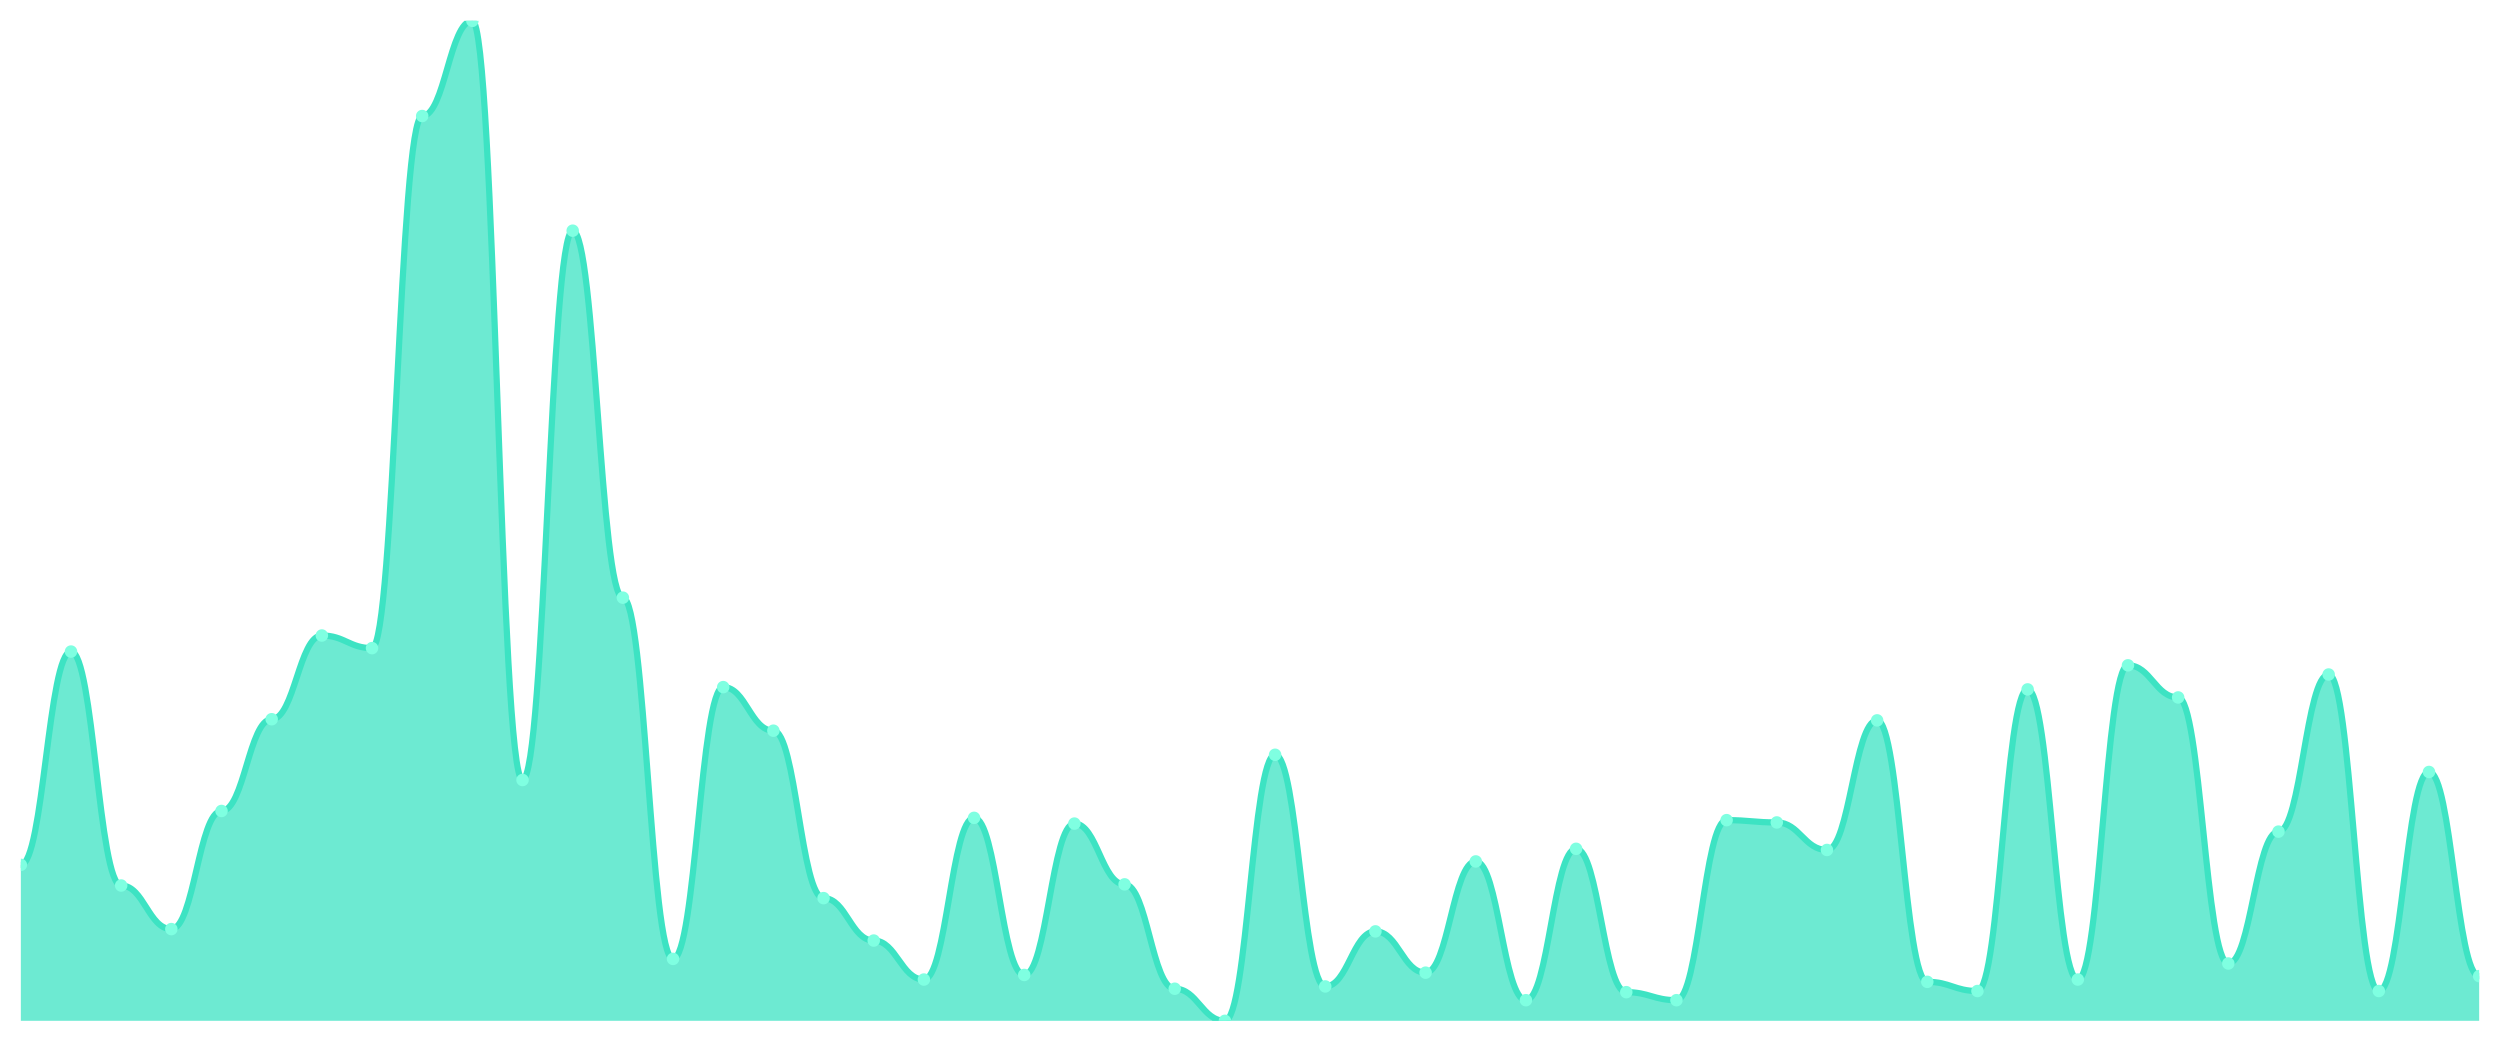
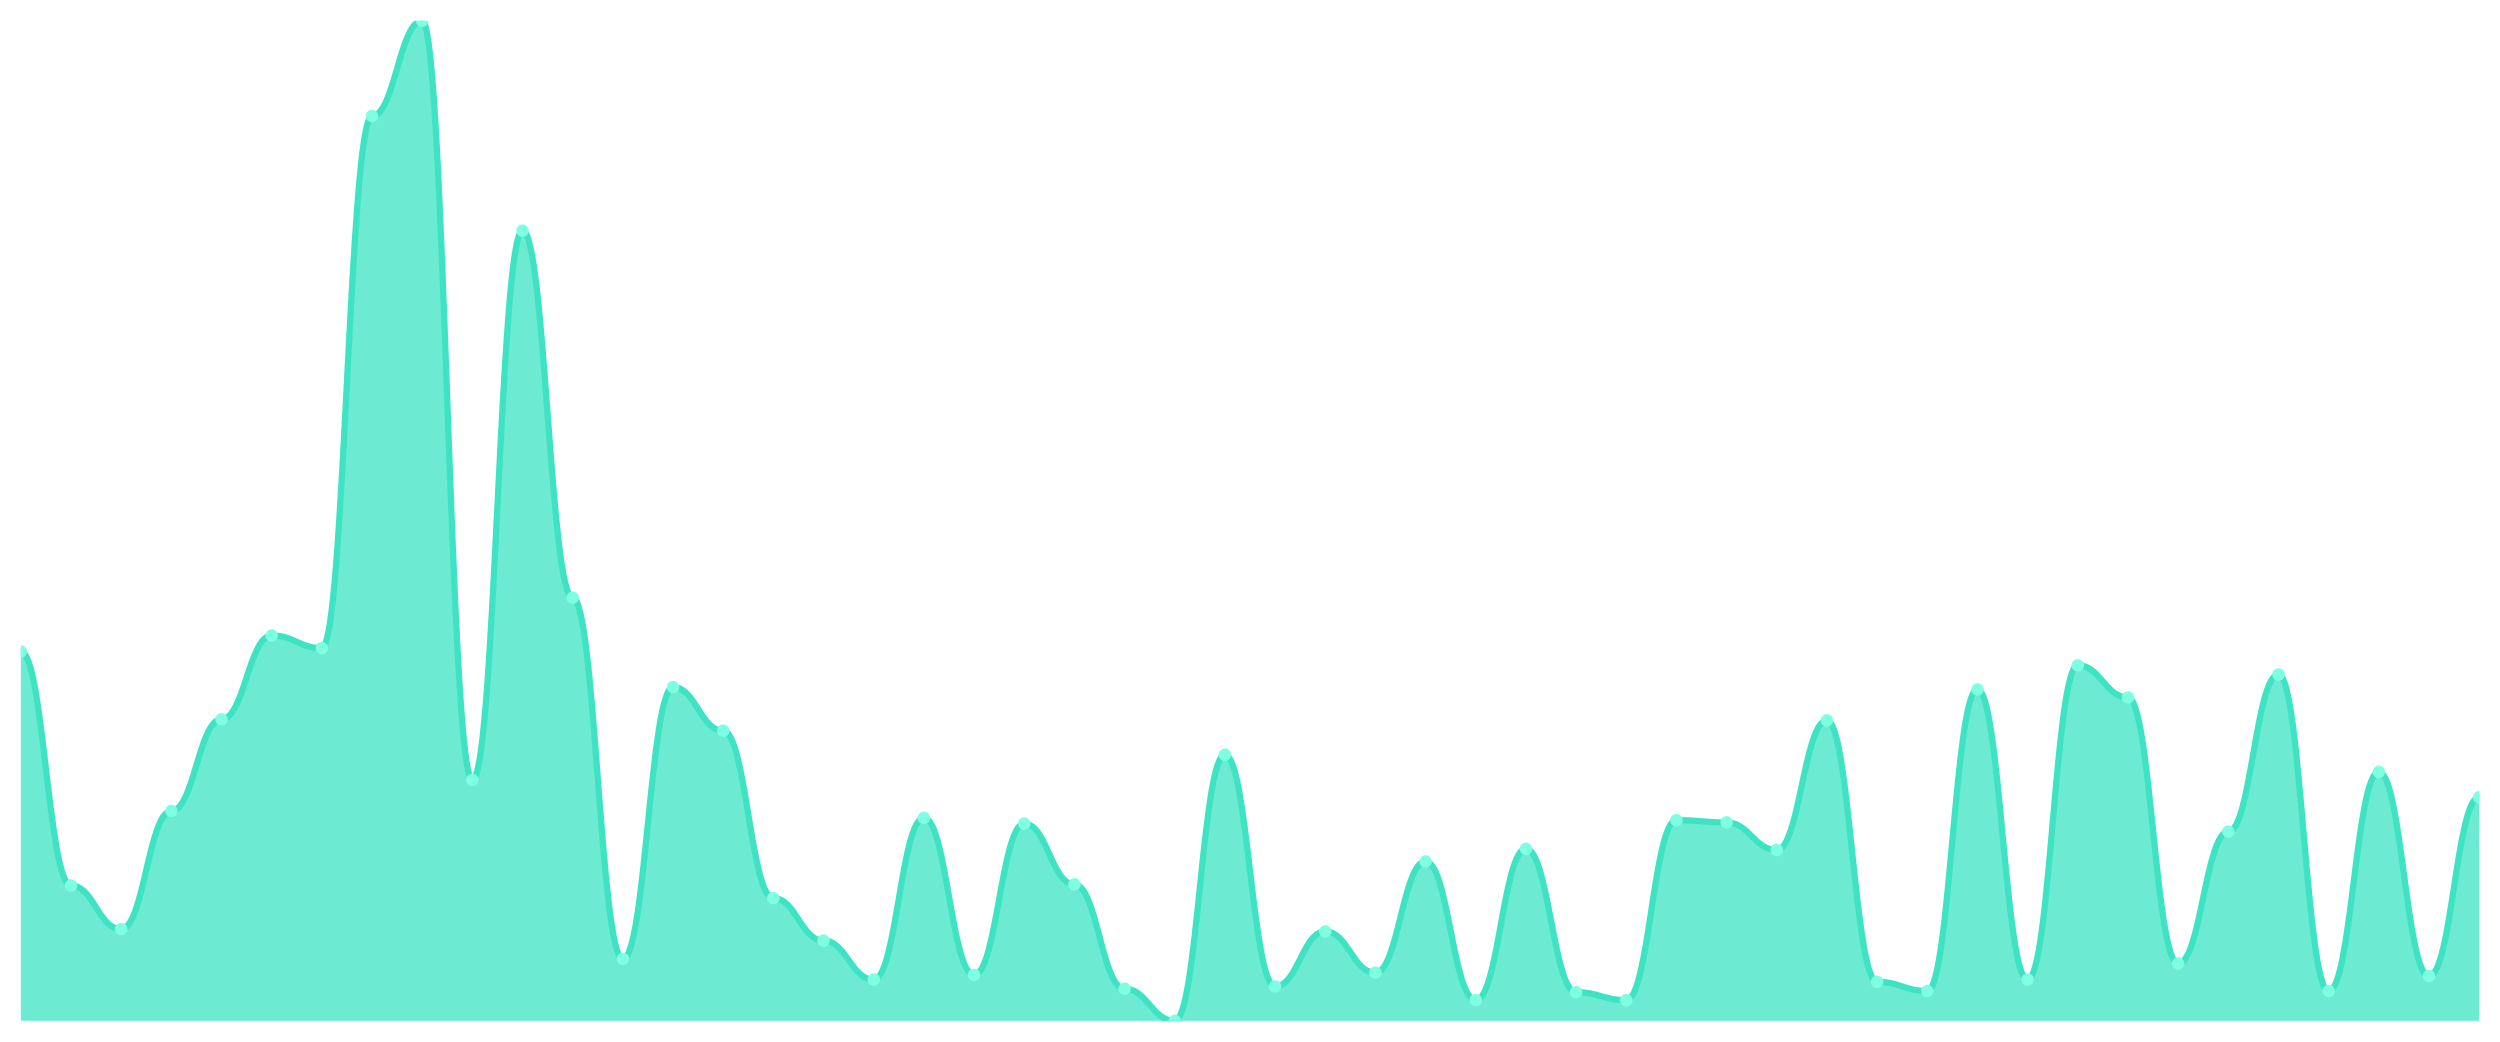
<svg xmlns="http://www.w3.org/2000/svg" viewBox="0 0 1200 500" width="1200" height="500">
  <defs>
    <clipPath id="c">
      <rect x="10" y="10" width="1180" height="480" />
    </clipPath>
  </defs>
  <rect width="1200" height="500" fill="none" />
  <g clip-path="url(#c)">
-     <path d="M 10,490 L 10,415.138 C 20.837,415.138 23.245,312.752 34.082,312.752 C 44.918,312.752 47.327,425.046 58.163,425.046 C 69,425.046 71.408,445.963 82.245,445.963 C 93.082,445.963 95.49,389.266 106.327,389.266 C 117.163,389.266 119.571,345.229 130.408,345.229 C 141.245,345.229 143.653,305.046 154.49,305.046 C 165.327,305.046 167.735,311.101 178.571,311.101 C 189.408,311.101 191.816,55.688 202.653,55.688 C 213.49,55.688 215.898,10 226.735,10 C 237.571,10 239.98,374.404 250.816,374.404 C 261.653,374.404 264.061,110.734 274.898,110.734 C 285.735,110.734 288.143,286.881 298.98,286.881 C 309.816,286.881 312.224,460.275 323.061,460.275 C 333.898,460.275 336.306,329.817 347.143,329.817 C 357.98,329.817 360.388,350.734 371.224,350.734 C 382.061,350.734 384.469,431.101 395.306,431.101 C 406.143,431.101 408.551,451.468 419.388,451.468 C 430.224,451.468 432.633,470.183 443.469,470.183 C 454.306,470.183 456.714,392.569 467.551,392.569 C 478.388,392.569 480.796,467.982 491.633,467.982 C 502.469,467.982 504.878,395.321 515.714,395.321 C 526.551,395.321 528.959,424.495 539.796,424.495 C 550.633,424.495 553.041,474.587 563.878,474.587 C 574.714,474.587 577.122,490 587.959,490 C 598.796,490 601.204,362.294 612.041,362.294 C 622.878,362.294 625.286,473.486 636.122,473.486 C 646.959,473.486 649.367,447.064 660.204,447.064 C 671.041,447.064 673.449,466.881 684.286,466.881 C 695.122,466.881 697.531,413.486 708.367,413.486 C 719.204,413.486 721.612,480.092 732.449,480.092 C 743.286,480.092 745.694,407.431 756.531,407.431 C 767.367,407.431 769.776,476.239 780.612,476.239 C 791.449,476.239 793.857,480.092 804.694,480.092 C 815.531,480.092 817.939,393.67 828.776,393.67 C 839.612,393.67 842.02,394.771 852.857,394.771 C 863.694,394.771 866.102,407.982 876.939,407.982 C 887.776,407.982 890.184,345.78 901.02,345.78 C 911.857,345.78 914.265,471.284 925.102,471.284 C 935.939,471.284 938.347,475.688 949.184,475.688 C 960.02,475.688 962.429,330.917 973.265,330.917 C 984.102,330.917 986.51,470.183 997.347,470.183 C 1008.184,470.183 1010.592,319.358 1021.429,319.358 C 1032.265,319.358 1034.673,334.771 1045.51,334.771 C 1056.347,334.771 1058.755,462.477 1069.592,462.477 C 1080.429,462.477 1082.837,399.174 1093.673,399.174 C 1104.51,399.174 1106.918,323.761 1117.755,323.761 C 1128.592,323.761 1131,475.688 1141.837,475.688 C 1152.673,475.688 1155.082,370.55 1165.918,370.55 C 1176.755,370.55 1179.163,468.532 1190,468.532 L 1190,490 Z" fill="rgba(61,227,195,0.75)" />
-     <path d="M 10,415.138 C 20.837,415.138 23.245,312.752 34.082,312.752 C 44.918,312.752 47.327,425.046 58.163,425.046 C 69,425.046 71.408,445.963 82.245,445.963 C 93.082,445.963 95.49,389.266 106.327,389.266 C 117.163,389.266 119.571,345.229 130.408,345.229 C 141.245,345.229 143.653,305.046 154.49,305.046 C 165.327,305.046 167.735,311.101 178.571,311.101 C 189.408,311.101 191.816,55.688 202.653,55.688 C 213.49,55.688 215.898,10 226.735,10 C 237.571,10 239.98,374.404 250.816,374.404 C 261.653,374.404 264.061,110.734 274.898,110.734 C 285.735,110.734 288.143,286.881 298.98,286.881 C 309.816,286.881 312.224,460.275 323.061,460.275 C 333.898,460.275 336.306,329.817 347.143,329.817 C 357.98,329.817 360.388,350.734 371.224,350.734 C 382.061,350.734 384.469,431.101 395.306,431.101 C 406.143,431.101 408.551,451.468 419.388,451.468 C 430.224,451.468 432.633,470.183 443.469,470.183 C 454.306,470.183 456.714,392.569 467.551,392.569 C 478.388,392.569 480.796,467.982 491.633,467.982 C 502.469,467.982 504.878,395.321 515.714,395.321 C 526.551,395.321 528.959,424.495 539.796,424.495 C 550.633,424.495 553.041,474.587 563.878,474.587 C 574.714,474.587 577.122,490 587.959,490 C 598.796,490 601.204,362.294 612.041,362.294 C 622.878,362.294 625.286,473.486 636.122,473.486 C 646.959,473.486 649.367,447.064 660.204,447.064 C 671.041,447.064 673.449,466.881 684.286,466.881 C 695.122,466.881 697.531,413.486 708.367,413.486 C 719.204,413.486 721.612,480.092 732.449,480.092 C 743.286,480.092 745.694,407.431 756.531,407.431 C 767.367,407.431 769.776,476.239 780.612,476.239 C 791.449,476.239 793.857,480.092 804.694,480.092 C 815.531,480.092 817.939,393.67 828.776,393.67 C 839.612,393.67 842.02,394.771 852.857,394.771 C 863.694,394.771 866.102,407.982 876.939,407.982 C 887.776,407.982 890.184,345.78 901.02,345.78 C 911.857,345.78 914.265,471.284 925.102,471.284 C 935.939,471.284 938.347,475.688 949.184,475.688 C 960.02,475.688 962.429,330.917 973.265,330.917 C 984.102,330.917 986.51,470.183 997.347,470.183 C 1008.184,470.183 1010.592,319.358 1021.429,319.358 C 1032.265,319.358 1034.673,334.771 1045.51,334.771 C 1056.347,334.771 1058.755,462.477 1069.592,462.477 C 1080.429,462.477 1082.837,399.174 1093.673,399.174 C 1104.51,399.174 1106.918,323.761 1117.755,323.761 C 1128.592,323.761 1131,475.688 1141.837,475.688 C 1152.673,475.688 1155.082,370.55 1165.918,370.55 C 1176.755,370.55 1179.163,468.532 1190,468.532" fill="none" stroke="#3de3c3" stroke-width="3" stroke-linecap="round" stroke-linejoin="round" />
-     <circle cx="10" cy="415.138" r="3" fill="#7fffe1" />
-     <circle cx="34.082" cy="312.752" r="3" fill="#7fffe1" />
-     <circle cx="58.163" cy="425.046" r="3" fill="#7fffe1" />
-     <circle cx="82.245" cy="445.963" r="3" fill="#7fffe1" />
-     <circle cx="106.327" cy="389.266" r="3" fill="#7fffe1" />
-     <circle cx="130.408" cy="345.229" r="3" fill="#7fffe1" />
-     <circle cx="154.49" cy="305.046" r="3" fill="#7fffe1" />
-     <circle cx="178.571" cy="311.101" r="3" fill="#7fffe1" />
-     <circle cx="202.653" cy="55.688" r="3" fill="#7fffe1" />
-     <circle cx="226.735" cy="10" r="3" fill="#7fffe1" />
-     <circle cx="250.816" cy="374.404" r="3" fill="#7fffe1" />
-     <circle cx="274.898" cy="110.734" r="3" fill="#7fffe1" />
-     <circle cx="298.98" cy="286.881" r="3" fill="#7fffe1" />
-     <circle cx="323.061" cy="460.275" r="3" fill="#7fffe1" />
-     <circle cx="347.143" cy="329.817" r="3" fill="#7fffe1" />
-     <circle cx="371.224" cy="350.734" r="3" fill="#7fffe1" />
-     <circle cx="395.306" cy="431.101" r="3" fill="#7fffe1" />
-     <circle cx="419.388" cy="451.468" r="3" fill="#7fffe1" />
-     <circle cx="443.469" cy="470.183" r="3" fill="#7fffe1" />
-     <circle cx="467.551" cy="392.569" r="3" fill="#7fffe1" />
-     <circle cx="491.633" cy="467.982" r="3" fill="#7fffe1" />
-     <circle cx="515.714" cy="395.321" r="3" fill="#7fffe1" />
-     <circle cx="539.796" cy="424.495" r="3" fill="#7fffe1" />
-     <circle cx="563.878" cy="474.587" r="3" fill="#7fffe1" />
-     <circle cx="587.959" cy="490" r="3" fill="#7fffe1" />
-     <circle cx="612.041" cy="362.294" r="3" fill="#7fffe1" />
-     <circle cx="636.122" cy="473.486" r="3" fill="#7fffe1" />
-     <circle cx="660.204" cy="447.064" r="3" fill="#7fffe1" />
-     <circle cx="684.286" cy="466.881" r="3" fill="#7fffe1" />
-     <circle cx="708.367" cy="413.486" r="3" fill="#7fffe1" />
-     <circle cx="732.449" cy="480.092" r="3" fill="#7fffe1" />
-     <circle cx="756.531" cy="407.431" r="3" fill="#7fffe1" />
-     <circle cx="780.612" cy="476.239" r="3" fill="#7fffe1" />
-     <circle cx="804.694" cy="480.092" r="3" fill="#7fffe1" />
-     <circle cx="828.776" cy="393.67" r="3" fill="#7fffe1" />
-     <circle cx="852.857" cy="394.771" r="3" fill="#7fffe1" />
-     <circle cx="876.939" cy="407.982" r="3" fill="#7fffe1" />
-     <circle cx="901.02" cy="345.78" r="3" fill="#7fffe1" />
-     <circle cx="925.102" cy="471.284" r="3" fill="#7fffe1" />
-     <circle cx="949.184" cy="475.688" r="3" fill="#7fffe1" />
-     <circle cx="973.265" cy="330.917" r="3" fill="#7fffe1" />
-     <circle cx="997.347" cy="470.183" r="3" fill="#7fffe1" />
-     <circle cx="1021.429" cy="319.358" r="3" fill="#7fffe1" />
-     <circle cx="1045.51" cy="334.771" r="3" fill="#7fffe1" />
-     <circle cx="1069.592" cy="462.477" r="3" fill="#7fffe1" />
-     <circle cx="1093.673" cy="399.174" r="3" fill="#7fffe1" />
-     <circle cx="1117.755" cy="323.761" r="3" fill="#7fffe1" />
-     <circle cx="1141.837" cy="475.688" r="3" fill="#7fffe1" />
-     <circle cx="1165.918" cy="370.55" r="3" fill="#7fffe1" />
-     <circle cx="1190" cy="468.532" r="3" fill="#7fffe1" />
+     <path d="M 10,490 L 10,312.752 C 20.837,312.752 23.245,425.046 34.082,425.046 C 44.918,425.046 47.327,445.963 58.163,445.963 C 69,445.963 71.408,389.266 82.245,389.266 C 93.082,389.266 95.49,345.229 106.327,345.229 C 117.163,345.229 119.571,305.046 130.408,305.046 C 141.245,305.046 143.653,311.101 154.49,311.101 C 165.327,311.101 167.735,55.688 178.571,55.688 C 189.408,55.688 191.816,10 202.653,10 C 213.49,10 215.898,374.404 226.735,374.404 C 237.571,374.404 239.98,110.734 250.816,110.734 C 261.653,110.734 264.061,286.881 274.898,286.881 C 285.735,286.881 288.143,460.275 298.98,460.275 C 309.816,460.275 312.224,329.817 323.061,329.817 C 333.898,329.817 336.306,350.734 347.143,350.734 C 357.98,350.734 360.388,431.101 371.224,431.101 C 382.061,431.101 384.469,451.468 395.306,451.468 C 406.143,451.468 408.551,470.183 419.388,470.183 C 430.224,470.183 432.633,392.569 443.469,392.569 C 454.306,392.569 456.714,467.982 467.551,467.982 C 478.388,467.982 480.796,395.321 491.633,395.321 C 502.469,395.321 504.878,424.495 515.714,424.495 C 526.551,424.495 528.959,474.587 539.796,474.587 C 550.633,474.587 553.041,490 563.878,490 C 574.714,490 577.122,362.294 587.959,362.294 C 598.796,362.294 601.204,473.486 612.041,473.486 C 622.878,473.486 625.286,447.064 636.122,447.064 C 646.959,447.064 649.367,466.881 660.204,466.881 C 671.041,466.881 673.449,413.486 684.286,413.486 C 695.122,413.486 697.531,480.092 708.367,480.092 C 719.204,480.092 721.612,407.431 732.449,407.431 C 743.286,407.431 745.694,476.239 756.531,476.239 C 767.367,476.239 769.776,480.092 780.612,480.092 C 791.449,480.092 793.857,393.67 804.694,393.67 C 815.531,393.67 817.939,394.771 828.776,394.771 C 839.612,394.771 842.02,407.982 852.857,407.982 C 863.694,407.982 866.102,345.78 876.939,345.78 C 887.776,345.78 890.184,471.284 901.02,471.284 C 911.857,471.284 914.265,475.688 925.102,475.688 C 935.939,475.688 938.347,330.917 949.184,330.917 C 960.02,330.917 962.429,470.183 973.265,470.183 C 984.102,470.183 986.51,319.358 997.347,319.358 C 1008.184,319.358 1010.592,334.771 1021.429,334.771 C 1032.265,334.771 1034.673,462.477 1045.51,462.477 C 1056.347,462.477 1058.755,399.174 1069.592,399.174 C 1080.429,399.174 1082.837,323.761 1093.673,323.761 C 1104.51,323.761 1106.918,475.688 1117.755,475.688 C 1128.592,475.688 1131,370.55 1141.837,370.55 C 1152.673,370.55 1155.082,468.532 1165.918,468.532 C 1176.755,468.532 1179.163,382.661 1190,382.661 L 1190,490 Z" fill="rgba(61,227,195,0.75)" />
+     <path d="M 10,312.752 C 20.837,312.752 23.245,425.046 34.082,425.046 C 44.918,425.046 47.327,445.963 58.163,445.963 C 69,445.963 71.408,389.266 82.245,389.266 C 93.082,389.266 95.49,345.229 106.327,345.229 C 117.163,345.229 119.571,305.046 130.408,305.046 C 141.245,305.046 143.653,311.101 154.49,311.101 C 165.327,311.101 167.735,55.688 178.571,55.688 C 189.408,55.688 191.816,10 202.653,10 C 213.49,10 215.898,374.404 226.735,374.404 C 237.571,374.404 239.98,110.734 250.816,110.734 C 261.653,110.734 264.061,286.881 274.898,286.881 C 285.735,286.881 288.143,460.275 298.98,460.275 C 309.816,460.275 312.224,329.817 323.061,329.817 C 333.898,329.817 336.306,350.734 347.143,350.734 C 357.98,350.734 360.388,431.101 371.224,431.101 C 382.061,431.101 384.469,451.468 395.306,451.468 C 406.143,451.468 408.551,470.183 419.388,470.183 C 430.224,470.183 432.633,392.569 443.469,392.569 C 454.306,392.569 456.714,467.982 467.551,467.982 C 478.388,467.982 480.796,395.321 491.633,395.321 C 502.469,395.321 504.878,424.495 515.714,424.495 C 526.551,424.495 528.959,474.587 539.796,474.587 C 550.633,474.587 553.041,490 563.878,490 C 574.714,490 577.122,362.294 587.959,362.294 C 598.796,362.294 601.204,473.486 612.041,473.486 C 622.878,473.486 625.286,447.064 636.122,447.064 C 646.959,447.064 649.367,466.881 660.204,466.881 C 671.041,466.881 673.449,413.486 684.286,413.486 C 695.122,413.486 697.531,480.092 708.367,480.092 C 719.204,480.092 721.612,407.431 732.449,407.431 C 743.286,407.431 745.694,476.239 756.531,476.239 C 767.367,476.239 769.776,480.092 780.612,480.092 C 791.449,480.092 793.857,393.67 804.694,393.67 C 815.531,393.67 817.939,394.771 828.776,394.771 C 839.612,394.771 842.02,407.982 852.857,407.982 C 863.694,407.982 866.102,345.78 876.939,345.78 C 887.776,345.78 890.184,471.284 901.02,471.284 C 911.857,471.284 914.265,475.688 925.102,475.688 C 935.939,475.688 938.347,330.917 949.184,330.917 C 960.02,330.917 962.429,470.183 973.265,470.183 C 984.102,470.183 986.51,319.358 997.347,319.358 C 1008.184,319.358 1010.592,334.771 1021.429,334.771 C 1032.265,334.771 1034.673,462.477 1045.51,462.477 C 1056.347,462.477 1058.755,399.174 1069.592,399.174 C 1080.429,399.174 1082.837,323.761 1093.673,323.761 C 1104.51,323.761 1106.918,475.688 1117.755,475.688 C 1128.592,475.688 1131,370.55 1141.837,370.55 C 1152.673,370.55 1155.082,468.532 1165.918,468.532 C 1176.755,468.532 1179.163,382.661 1190,382.661" fill="none" stroke="#3de3c3" stroke-width="3" stroke-linecap="round" stroke-linejoin="round" />
+     <circle cx="10" cy="312.752" r="3" fill="#7fffe1" />
+     <circle cx="34.082" cy="425.046" r="3" fill="#7fffe1" />
+     <circle cx="58.163" cy="445.963" r="3" fill="#7fffe1" />
+     <circle cx="82.245" cy="389.266" r="3" fill="#7fffe1" />
+     <circle cx="106.327" cy="345.229" r="3" fill="#7fffe1" />
+     <circle cx="130.408" cy="305.046" r="3" fill="#7fffe1" />
+     <circle cx="154.49" cy="311.101" r="3" fill="#7fffe1" />
+     <circle cx="178.571" cy="55.688" r="3" fill="#7fffe1" />
+     <circle cx="202.653" cy="10" r="3" fill="#7fffe1" />
+     <circle cx="226.735" cy="374.404" r="3" fill="#7fffe1" />
+     <circle cx="250.816" cy="110.734" r="3" fill="#7fffe1" />
+     <circle cx="274.898" cy="286.881" r="3" fill="#7fffe1" />
+     <circle cx="298.98" cy="460.275" r="3" fill="#7fffe1" />
+     <circle cx="323.061" cy="329.817" r="3" fill="#7fffe1" />
+     <circle cx="347.143" cy="350.734" r="3" fill="#7fffe1" />
+     <circle cx="371.224" cy="431.101" r="3" fill="#7fffe1" />
+     <circle cx="395.306" cy="451.468" r="3" fill="#7fffe1" />
+     <circle cx="419.388" cy="470.183" r="3" fill="#7fffe1" />
+     <circle cx="443.469" cy="392.569" r="3" fill="#7fffe1" />
+     <circle cx="467.551" cy="467.982" r="3" fill="#7fffe1" />
+     <circle cx="491.633" cy="395.321" r="3" fill="#7fffe1" />
+     <circle cx="515.714" cy="424.495" r="3" fill="#7fffe1" />
+     <circle cx="539.796" cy="474.587" r="3" fill="#7fffe1" />
+     <circle cx="563.878" cy="490" r="3" fill="#7fffe1" />
+     <circle cx="587.959" cy="362.294" r="3" fill="#7fffe1" />
+     <circle cx="612.041" cy="473.486" r="3" fill="#7fffe1" />
+     <circle cx="636.122" cy="447.064" r="3" fill="#7fffe1" />
+     <circle cx="660.204" cy="466.881" r="3" fill="#7fffe1" />
+     <circle cx="684.286" cy="413.486" r="3" fill="#7fffe1" />
+     <circle cx="708.367" cy="480.092" r="3" fill="#7fffe1" />
+     <circle cx="732.449" cy="407.431" r="3" fill="#7fffe1" />
+     <circle cx="756.531" cy="476.239" r="3" fill="#7fffe1" />
+     <circle cx="780.612" cy="480.092" r="3" fill="#7fffe1" />
+     <circle cx="804.694" cy="393.67" r="3" fill="#7fffe1" />
+     <circle cx="828.776" cy="394.771" r="3" fill="#7fffe1" />
+     <circle cx="852.857" cy="407.982" r="3" fill="#7fffe1" />
+     <circle cx="876.939" cy="345.78" r="3" fill="#7fffe1" />
+     <circle cx="901.02" cy="471.284" r="3" fill="#7fffe1" />
+     <circle cx="925.102" cy="475.688" r="3" fill="#7fffe1" />
+     <circle cx="949.184" cy="330.917" r="3" fill="#7fffe1" />
+     <circle cx="973.265" cy="470.183" r="3" fill="#7fffe1" />
+     <circle cx="997.347" cy="319.358" r="3" fill="#7fffe1" />
+     <circle cx="1021.429" cy="334.771" r="3" fill="#7fffe1" />
+     <circle cx="1045.51" cy="462.477" r="3" fill="#7fffe1" />
+     <circle cx="1069.592" cy="399.174" r="3" fill="#7fffe1" />
+     <circle cx="1093.673" cy="323.761" r="3" fill="#7fffe1" />
+     <circle cx="1117.755" cy="475.688" r="3" fill="#7fffe1" />
+     <circle cx="1141.837" cy="370.55" r="3" fill="#7fffe1" />
+     <circle cx="1165.918" cy="468.532" r="3" fill="#7fffe1" />
+     <circle cx="1190" cy="382.661" r="3" fill="#7fffe1" />
  </g>
</svg>
